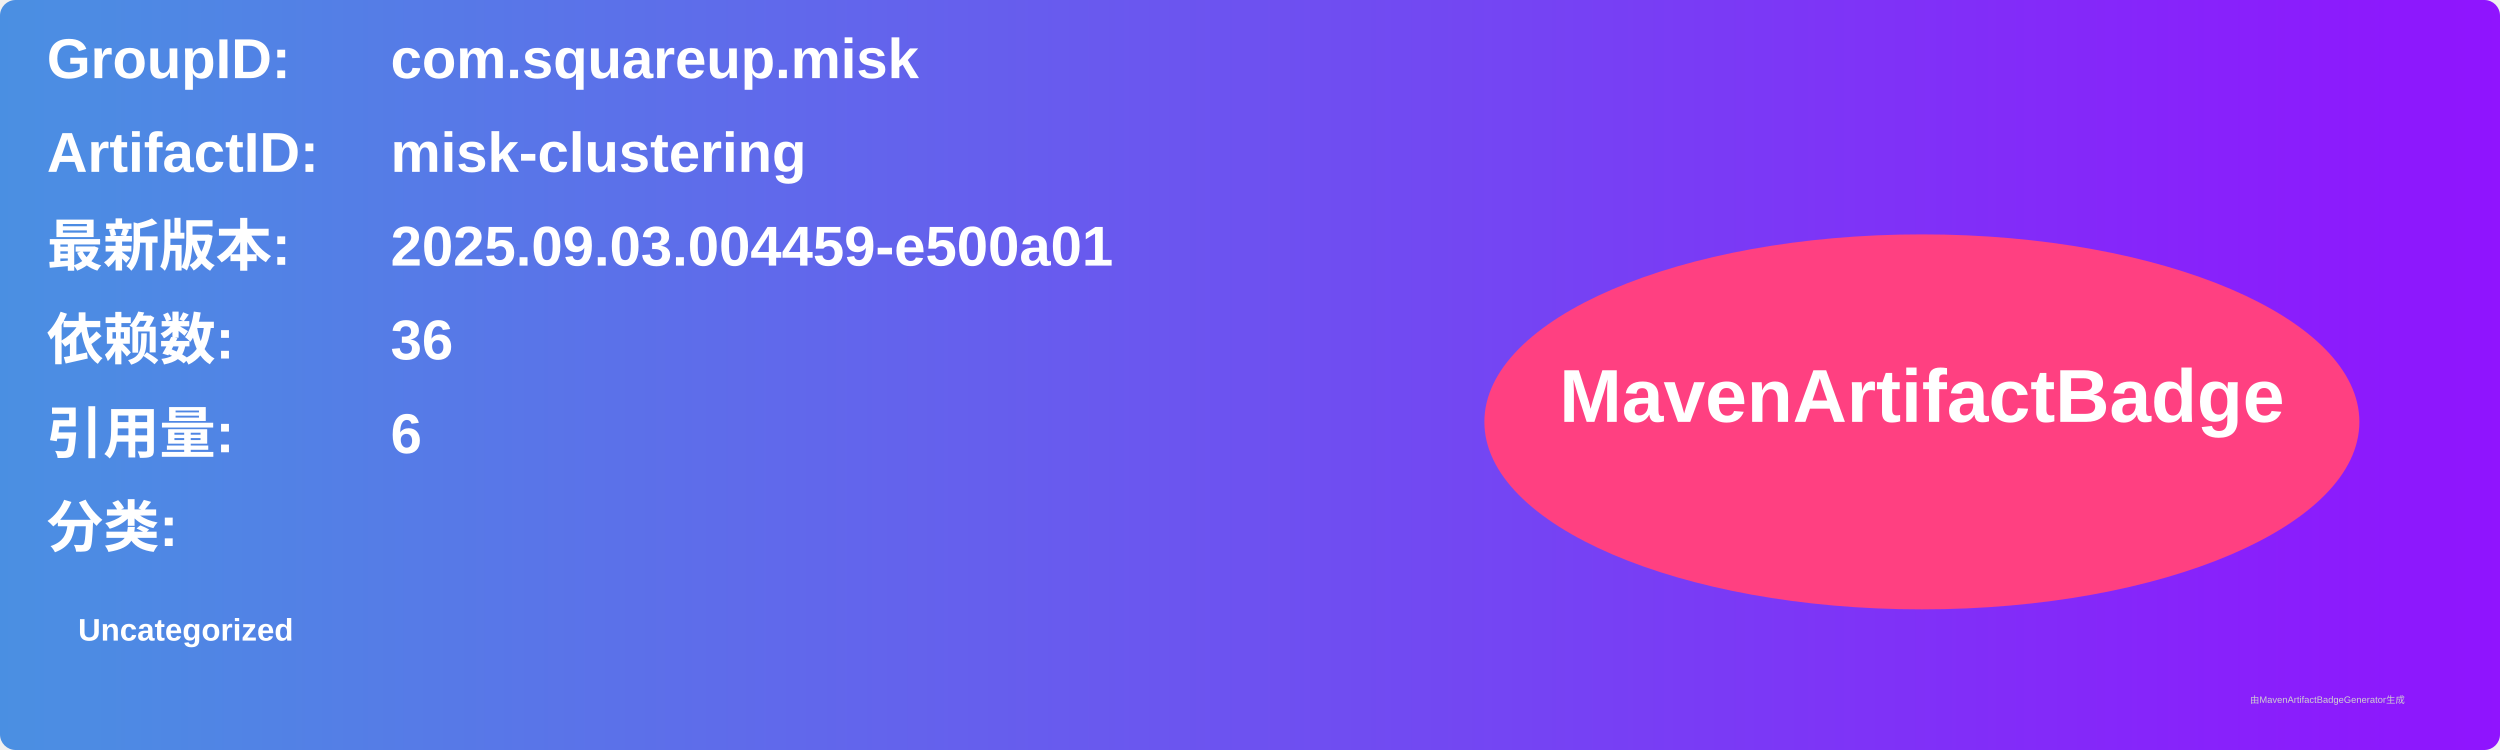
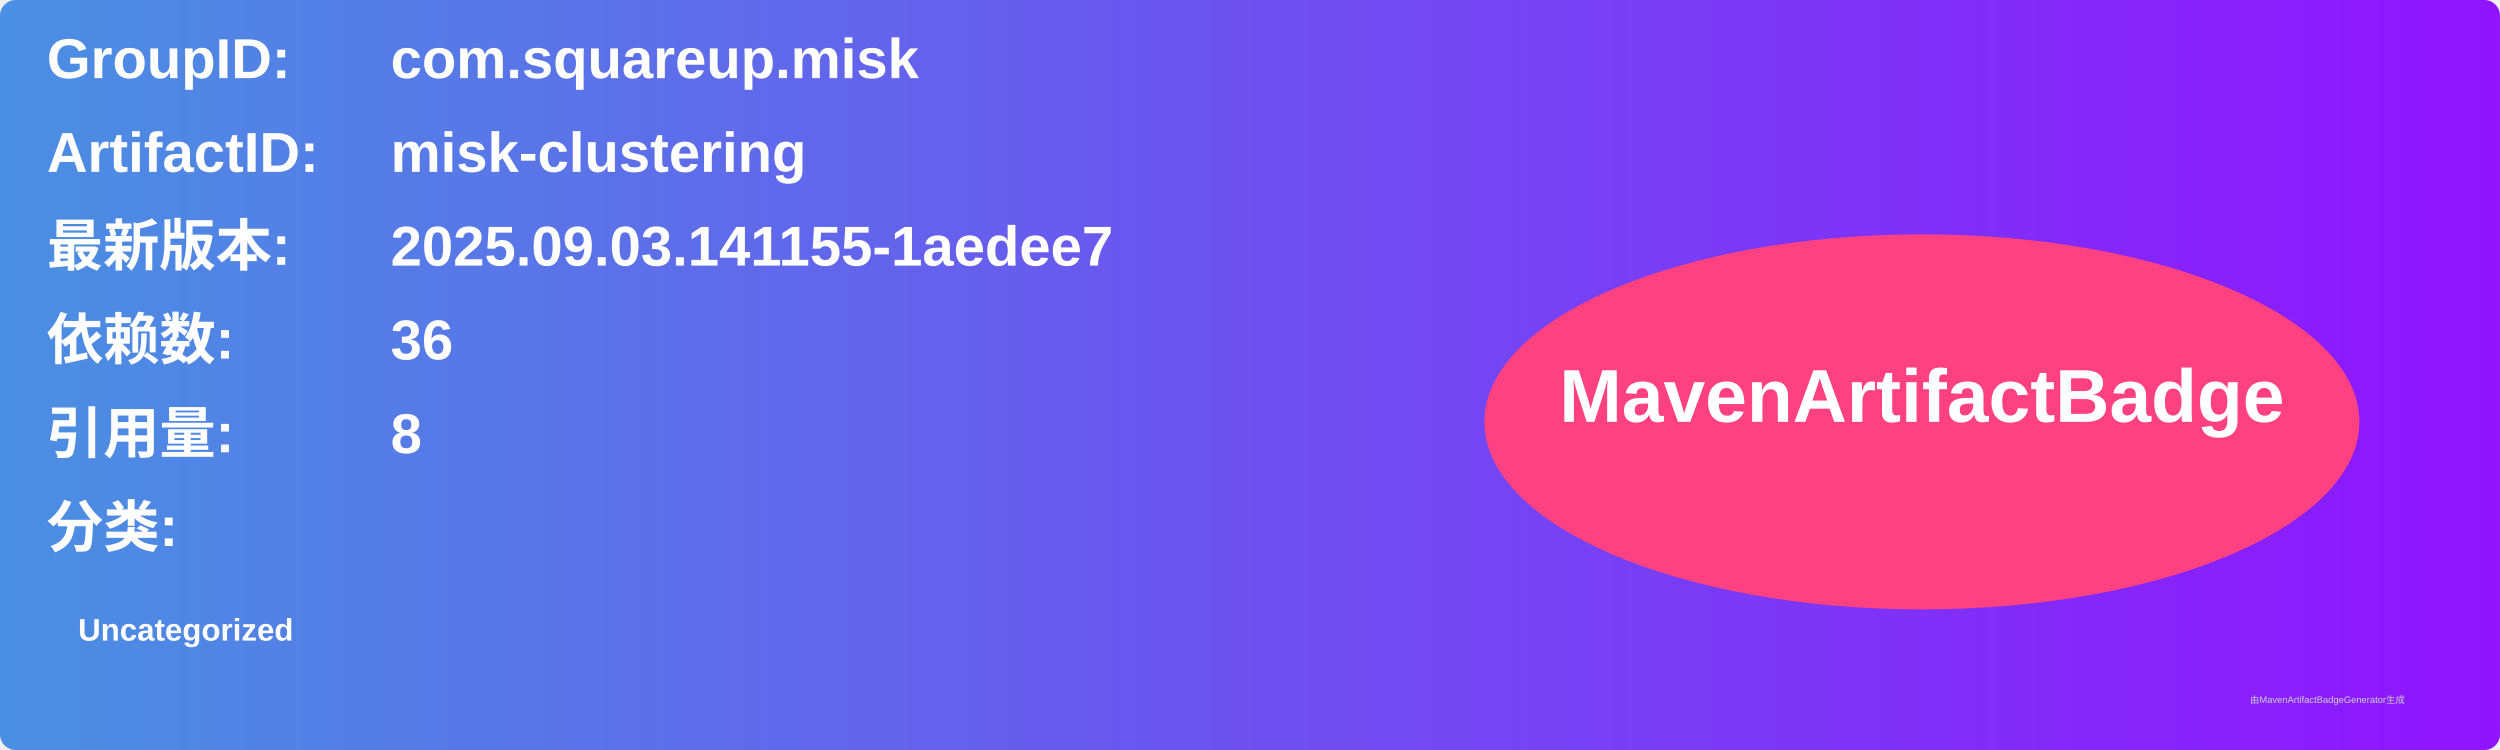
<svg xmlns="http://www.w3.org/2000/svg" width="800" height="240" viewBox="0 0 800 240">
  <linearGradient id="grad" x1="0%" y1="0%" x2="100%" y2="0%">
    <stop offset="0%" stop-color="#4a90e2" />
    <stop offset="100%" stop-color="#9013fe" />
  </linearGradient>
  <rect width="100%" height="100%" rx="5" ry="5" fill="url(#grad)" />
  <g transform="translate(15, 15)">
    <text x="0" y="10" font-family="Arial" font-size="18" fill="white" font-weight="bold" width="260">GroupID:</text>
    <text x="110" y="10" font-family="Arial" font-size="18" fill="white" font-weight="bold" width="460">com.squareup.misk</text>
    <text x="0" y="40" font-family="Arial" font-size="18" fill="white" font-weight="bold" width="260">ArtifactID:</text>
    <text x="110" y="40" font-family="Arial" font-size="18" fill="white" font-weight="bold" width="460">misk-clustering</text>
    <text x="0" y="70" font-family="Arial" font-size="18" fill="white" font-weight="bold">最新版本:</text>
    <text x="110" y="70" font-family="Arial" font-size="18" fill="white" font-weight="bold">
-       <tspan font-weight="bold">2025.09.03.004459-e500a01</tspan>
+       <tspan font-weight="bold">2025.09.03.141155-1aedee7</tspan>
    </text>
    <text x="0" y="100" font-family="Arial" font-size="18" fill="white" font-weight="bold">依赖数: </text>
    <text x="110" y="100" font-family="Arial" font-size="18" fill="white">
      <tspan font-weight="bold">36</tspan>
    </text>
    <text x="0" y="130" font-family="Arial" font-size="18" fill="white" font-weight="bold">引用量: </text>
    <text x="110" y="130" font-family="Arial" font-size="18" fill="white">
-       <tspan font-weight="bold">6</tspan>
+       <tspan font-weight="bold">8</tspan>
    </text>
    <text x="0" y="160" font-family="Arial" font-size="18" fill="white" font-weight="bold">分类:</text>
    <text x="10" y="190" font-family="Arial" font-size="10" fill="white">
      <tspan font-weight="bold">Uncategorized</tspan>
    </text>
    <ellipse cx="600" cy="120" rx="140" ry="60" fill="#ff4081" />
    <text x="600" y="120" text-anchor="middle" font-family="Arial" font-size="24" fill="white" font-weight="bold">MavenArtifactBadge</text>
  </g>
  <text x="720" y="225" font-family="Arial" font-size="3" fill="#d0d0d0">由MavenArtifactBadgeGenerator生成</text>
</svg>
